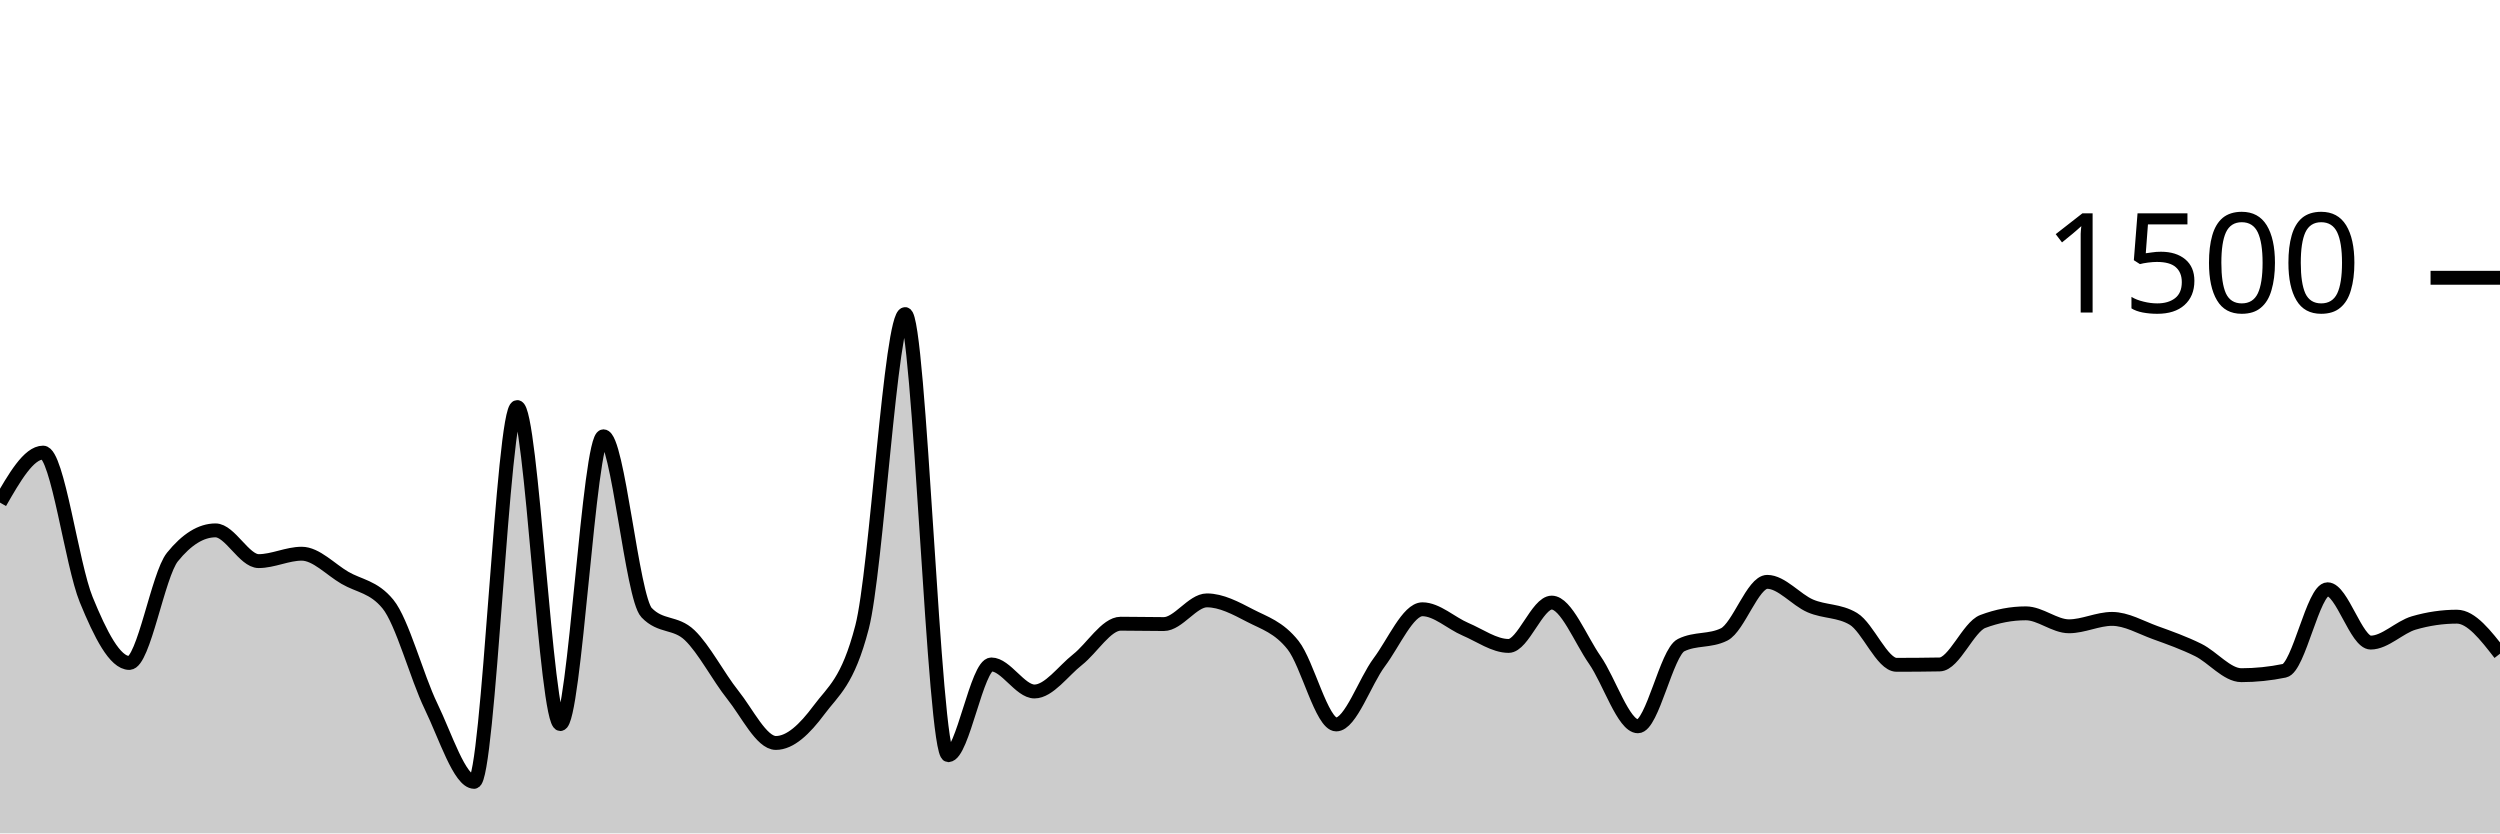
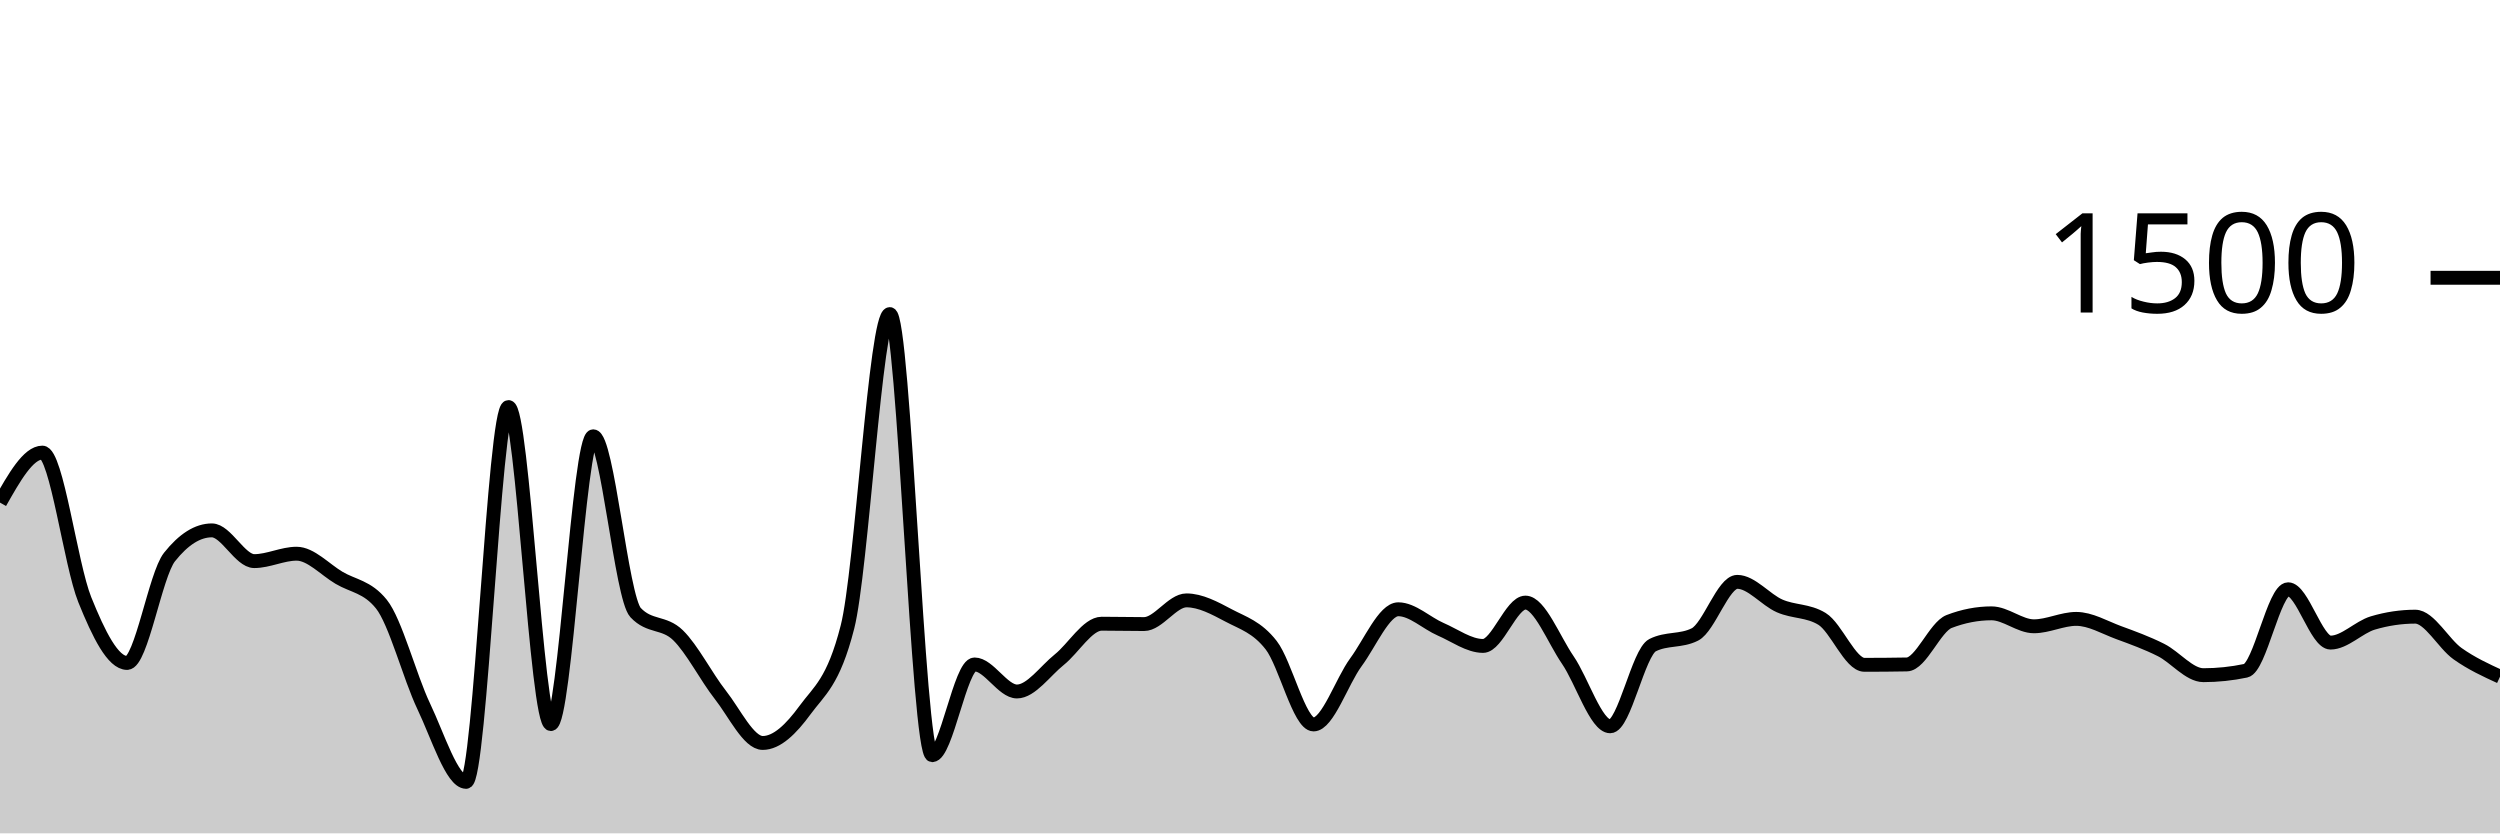
<svg xmlns="http://www.w3.org/2000/svg" viewBox="0 0 180 60">
  <g transform="translate(0,20)">
-     <path class="area" fill="rgba(0, 0, 0, 0.2)" d="M0,16.187C1.034,14.387,2.069,12.587,3.103,12.587C4.138,12.587,5.172,20.649,6.207,23.173C7.241,25.698,8.276,27.733,9.31,27.733C10.345,27.733,11.379,21.387,12.414,20.107C13.448,18.827,14.483,18.187,15.517,18.187C16.552,18.187,17.586,20.4,18.621,20.4C19.655,20.4,20.69,19.867,21.724,19.867C22.759,19.867,23.793,20.996,24.828,21.6C25.862,22.204,26.897,22.231,27.931,23.493C28.966,24.756,30,28.72,31.034,30.853C32.069,32.987,33.103,36.293,34.138,36.293C35.172,36.293,36.207,9.307,37.241,9.307C38.276,9.307,39.31,32.133,40.345,32.133C41.379,32.133,42.414,11.413,43.448,11.413C44.483,11.413,45.517,23.022,46.552,24.107C47.586,25.191,48.621,24.747,49.655,25.733C50.69,26.72,51.724,28.733,52.759,30.027C53.793,31.32,54.828,33.493,55.862,33.493C56.897,33.493,57.931,32.511,58.966,31.12C60,29.729,61.034,29.129,62.069,25.147C63.103,21.164,64.138,2.613,65.172,2.613C66.207,2.613,67.241,34.373,68.276,34.373C69.31,34.373,70.345,27.84,71.379,27.84C72.414,27.84,73.448,29.787,74.483,29.787C75.517,29.787,76.552,28.307,77.586,27.493C78.621,26.68,79.655,24.907,80.69,24.907C81.724,24.907,82.759,24.933,83.793,24.933C84.828,24.933,85.862,23.227,86.897,23.227C87.931,23.227,88.966,23.782,90,24.32C91.034,24.858,92.069,25.147,93.103,26.453C94.138,27.76,95.172,32.16,96.207,32.16C97.241,32.16,98.276,29.062,99.31,27.68C100.345,26.298,101.379,23.867,102.414,23.867C103.448,23.867,104.483,24.867,105.517,25.307C106.552,25.747,107.586,26.507,108.621,26.507C109.655,26.507,110.69,23.387,111.724,23.387C112.759,23.387,113.793,26.036,114.828,27.52C115.862,29.004,116.897,32.293,117.931,32.293C118.966,32.293,120,26.969,121.034,26.453C122.069,25.938,123.103,26.196,124.138,25.68C125.172,25.164,126.207,21.893,127.241,21.893C128.276,21.893,129.31,23.182,130.345,23.627C131.379,24.071,132.414,23.938,133.448,24.56C134.483,25.182,135.517,27.867,136.552,27.867C137.586,27.867,138.621,27.858,139.655,27.84C140.69,27.822,141.724,25.138,142.759,24.747C143.793,24.356,144.828,24.16,145.862,24.16C146.897,24.16,147.931,25.093,148.966,25.093C150,25.093,151.034,24.56,152.069,24.56C153.103,24.56,154.138,25.173,155.172,25.547C156.207,25.92,157.241,26.289,158.276,26.8C159.31,27.311,160.345,28.613,161.379,28.613C162.414,28.613,163.448,28.507,164.483,28.293C165.517,28.08,166.552,22.427,167.586,22.427C168.621,22.427,169.655,26.267,170.69,26.267C171.724,26.267,172.759,25.156,173.793,24.853C174.828,24.551,175.862,24.4,176.897,24.4C177.931,24.4,178.966,25.733,180,27.067L180,40C178.966,40,177.931,40,176.897,40C175.862,40,174.828,40,173.793,40C172.759,40,171.724,40,170.69,40C169.655,40,168.621,40,167.586,40C166.552,40,165.517,40,164.483,40C163.448,40,162.414,40,161.379,40C160.345,40,159.31,40,158.276,40C157.241,40,156.207,40,155.172,40C154.138,40,153.103,40,152.069,40C151.034,40,150,40,148.966,40C147.931,40,146.897,40,145.862,40C144.828,40,143.793,40,142.759,40C141.724,40,140.69,40,139.655,40C138.621,40,137.586,40,136.552,40C135.517,40,134.483,40,133.448,40C132.414,40,131.379,40,130.345,40C129.31,40,128.276,40,127.241,40C126.207,40,125.172,40,124.138,40C123.103,40,122.069,40,121.034,40C120,40,118.966,40,117.931,40C116.897,40,115.862,40,114.828,40C113.793,40,112.759,40,111.724,40C110.69,40,109.655,40,108.621,40C107.586,40,106.552,40,105.517,40C104.483,40,103.448,40,102.414,40C101.379,40,100.345,40,99.31,40C98.276,40,97.241,40,96.207,40C95.172,40,94.138,40,93.103,40C92.069,40,91.034,40,90,40C88.966,40,87.931,40,86.897,40C85.862,40,84.828,40,83.793,40C82.759,40,81.724,40,80.69,40C79.655,40,78.621,40,77.586,40C76.552,40,75.517,40,74.483,40C73.448,40,72.414,40,71.379,40C70.345,40,69.31,40,68.276,40C67.241,40,66.207,40,65.172,40C64.138,40,63.103,40,62.069,40C61.034,40,60,40,58.966,40C57.931,40,56.897,40,55.862,40C54.828,40,53.793,40,52.759,40C51.724,40,50.69,40,49.655,40C48.621,40,47.586,40,46.552,40C45.517,40,44.483,40,43.448,40C42.414,40,41.379,40,40.345,40C39.31,40,38.276,40,37.241,40C36.207,40,35.172,40,34.138,40C33.103,40,32.069,40,31.034,40C30,40,28.966,40,27.931,40C26.897,40,25.862,40,24.828,40C23.793,40,22.759,40,21.724,40C20.69,40,19.655,40,18.621,40C17.586,40,16.552,40,15.517,40C14.483,40,13.448,40,12.414,40C11.379,40,10.345,40,9.31,40C8.276,40,7.241,40,6.207,40C5.172,40,4.138,40,3.103,40C2.069,40,1.034,40,0,40Z" />
-     <path class="line" stroke="black" fill="none" d="M0,16.187C1.034,14.387,2.069,12.587,3.103,12.587C4.138,12.587,5.172,20.649,6.207,23.173C7.241,25.698,8.276,27.733,9.31,27.733C10.345,27.733,11.379,21.387,12.414,20.107C13.448,18.827,14.483,18.187,15.517,18.187C16.552,18.187,17.586,20.4,18.621,20.4C19.655,20.4,20.69,19.867,21.724,19.867C22.759,19.867,23.793,20.996,24.828,21.6C25.862,22.204,26.897,22.231,27.931,23.493C28.966,24.756,30,28.72,31.034,30.853C32.069,32.987,33.103,36.293,34.138,36.293C35.172,36.293,36.207,9.307,37.241,9.307C38.276,9.307,39.31,32.133,40.345,32.133C41.379,32.133,42.414,11.413,43.448,11.413C44.483,11.413,45.517,23.022,46.552,24.107C47.586,25.191,48.621,24.747,49.655,25.733C50.69,26.72,51.724,28.733,52.759,30.027C53.793,31.32,54.828,33.493,55.862,33.493C56.897,33.493,57.931,32.511,58.966,31.12C60,29.729,61.034,29.129,62.069,25.147C63.103,21.164,64.138,2.613,65.172,2.613C66.207,2.613,67.241,34.373,68.276,34.373C69.31,34.373,70.345,27.84,71.379,27.84C72.414,27.84,73.448,29.787,74.483,29.787C75.517,29.787,76.552,28.307,77.586,27.493C78.621,26.68,79.655,24.907,80.69,24.907C81.724,24.907,82.759,24.933,83.793,24.933C84.828,24.933,85.862,23.227,86.897,23.227C87.931,23.227,88.966,23.782,90,24.32C91.034,24.858,92.069,25.147,93.103,26.453C94.138,27.76,95.172,32.16,96.207,32.16C97.241,32.16,98.276,29.062,99.31,27.68C100.345,26.298,101.379,23.867,102.414,23.867C103.448,23.867,104.483,24.867,105.517,25.307C106.552,25.747,107.586,26.507,108.621,26.507C109.655,26.507,110.69,23.387,111.724,23.387C112.759,23.387,113.793,26.036,114.828,27.52C115.862,29.004,116.897,32.293,117.931,32.293C118.966,32.293,120,26.969,121.034,26.453C122.069,25.938,123.103,26.196,124.138,25.68C125.172,25.164,126.207,21.893,127.241,21.893C128.276,21.893,129.31,23.182,130.345,23.627C131.379,24.071,132.414,23.938,133.448,24.56C134.483,25.182,135.517,27.867,136.552,27.867C137.586,27.867,138.621,27.858,139.655,27.84C140.69,27.822,141.724,25.138,142.759,24.747C143.793,24.356,144.828,24.16,145.862,24.16C146.897,24.16,147.931,25.093,148.966,25.093C150,25.093,151.034,24.56,152.069,24.56C153.103,24.56,154.138,25.173,155.172,25.547C156.207,25.92,157.241,26.289,158.276,26.8C159.31,27.311,160.345,28.613,161.379,28.613C162.414,28.613,163.448,28.507,164.483,28.293C165.517,28.08,166.552,22.427,167.586,22.427C168.621,22.427,169.655,26.267,170.69,26.267C171.724,26.267,172.759,25.156,173.793,24.853C174.828,24.551,175.862,24.4,176.897,24.4C177.931,24.4,178.966,25.733,180,27.067" />
+     <path class="area" fill="rgba(0, 0, 0, 0.2)" d="M0,16.187C1.017,14.387,2.034,12.587,3.051,12.587C4.068,12.587,5.085,20.649,6.102,23.173C7.119,25.698,8.136,27.733,9.153,27.733C10.169,27.733,11.186,21.387,12.203,20.107C13.22,18.827,14.237,18.187,15.254,18.187C16.271,18.187,17.288,20.4,18.305,20.4C19.322,20.4,20.339,19.867,21.356,19.867C22.373,19.867,23.39,20.996,24.407,21.6C25.424,22.204,26.441,22.231,27.458,23.493C28.475,24.756,29.492,28.72,30.508,30.853C31.525,32.987,32.542,36.293,33.559,36.293C34.576,36.293,35.593,9.307,36.61,9.307C37.627,9.307,38.644,32.133,39.661,32.133C40.678,32.133,41.695,11.413,42.712,11.413C43.729,11.413,44.746,23.022,45.763,24.107C46.78,25.191,47.797,24.747,48.814,25.733C49.831,26.72,50.847,28.733,51.864,30.027C52.881,31.32,53.898,33.493,54.915,33.493C55.932,33.493,56.949,32.511,57.966,31.12C58.983,29.729,60,29.129,61.017,25.147C62.034,21.164,63.051,2.613,64.068,2.613C65.085,2.613,66.102,34.373,67.119,34.373C68.136,34.373,69.153,27.84,70.169,27.84C71.186,27.84,72.203,29.787,73.22,29.787C74.237,29.787,75.254,28.307,76.271,27.493C77.288,26.68,78.305,24.907,79.322,24.907C80.339,24.907,81.356,24.933,82.373,24.933C83.39,24.933,84.407,23.227,85.424,23.227C86.441,23.227,87.458,23.782,88.475,24.32C89.492,24.858,90.508,25.147,91.525,26.453C92.542,27.76,93.559,32.16,94.576,32.16C95.593,32.16,96.61,29.062,97.627,27.68C98.644,26.298,99.661,23.867,100.678,23.867C101.695,23.867,102.712,24.867,103.729,25.307C104.746,25.747,105.763,26.507,106.78,26.507C107.797,26.507,108.814,23.387,109.831,23.387C110.847,23.387,111.864,26.036,112.881,27.52C113.898,29.004,114.915,32.293,115.932,32.293C116.949,32.293,117.966,26.969,118.983,26.453C120,25.938,121.017,26.196,122.034,25.68C123.051,25.164,124.068,21.893,125.085,21.893C126.102,21.893,127.119,23.182,128.136,23.627C129.153,24.071,130.169,23.938,131.186,24.56C132.203,25.182,133.22,27.867,134.237,27.867C135.254,27.867,136.271,27.858,137.288,27.84C138.305,27.822,139.322,25.138,140.339,24.747C141.356,24.356,142.373,24.16,143.39,24.16C144.407,24.16,145.424,25.093,146.441,25.093C147.458,25.093,148.475,24.56,149.492,24.56C150.508,24.56,151.525,25.173,152.542,25.547C153.559,25.92,154.576,26.289,155.593,26.8C156.61,27.311,157.627,28.613,158.644,28.613C159.661,28.613,160.678,28.507,161.695,28.293C162.712,28.08,163.729,22.427,164.746,22.427C165.763,22.427,166.78,26.267,167.797,26.267C168.814,26.267,169.831,25.156,170.847,24.853C171.864,24.551,172.881,24.4,173.898,24.4C174.915,24.4,175.932,26.347,176.949,27.067C177.966,27.787,178.983,28.253,180,28.72L180,40C178.983,40,177.966,40,176.949,40C175.932,40,174.915,40,173.898,40C172.881,40,171.864,40,170.847,40C169.831,40,168.814,40,167.797,40C166.78,40,165.763,40,164.746,40C163.729,40,162.712,40,161.695,40C160.678,40,159.661,40,158.644,40C157.627,40,156.61,40,155.593,40C154.576,40,153.559,40,152.542,40C151.525,40,150.508,40,149.492,40C148.475,40,147.458,40,146.441,40C145.424,40,144.407,40,143.39,40C142.373,40,141.356,40,140.339,40C139.322,40,138.305,40,137.288,40C136.271,40,135.254,40,134.237,40C133.22,40,132.203,40,131.186,40C130.169,40,129.153,40,128.136,40C127.119,40,126.102,40,125.085,40C124.068,40,123.051,40,122.034,40C121.017,40,120,40,118.983,40C117.966,40,116.949,40,115.932,40C114.915,40,113.898,40,112.881,40C111.864,40,110.847,40,109.831,40C108.814,40,107.797,40,106.78,40C105.763,40,104.746,40,103.729,40C102.712,40,101.695,40,100.678,40C99.661,40,98.644,40,97.627,40C96.61,40,95.593,40,94.576,40C93.559,40,92.542,40,91.525,40C90.508,40,89.492,40,88.475,40C87.458,40,86.441,40,85.424,40C84.407,40,83.39,40,82.373,40C81.356,40,80.339,40,79.322,40C78.305,40,77.288,40,76.271,40C75.254,40,74.237,40,73.22,40C72.203,40,71.186,40,70.169,40C69.153,40,68.136,40,67.119,40C66.102,40,65.085,40,64.068,40C63.051,40,62.034,40,61.017,40C60,40,58.983,40,57.966,40C56.949,40,55.932,40,54.915,40C53.898,40,52.881,40,51.864,40C50.847,40,49.831,40,48.814,40C47.797,40,46.78,40,45.763,40C44.746,40,43.729,40,42.712,40C41.695,40,40.678,40,39.661,40C38.644,40,37.627,40,36.61,40C35.593,40,34.576,40,33.559,40C32.542,40,31.525,40,30.508,40C29.492,40,28.475,40,27.458,40C26.441,40,25.424,40,24.407,40C23.39,40,22.373,40,21.356,40C20.339,40,19.322,40,18.305,40C17.288,40,16.271,40,15.254,40C14.237,40,13.22,40,12.203,40C11.186,40,10.169,40,9.153,40C8.136,40,7.119,40,6.102,40C5.085,40,4.068,40,3.051,40C2.034,40,1.017,40,0,40Z" />
+     <path class="line" stroke="black" fill="none" d="M0,16.187C1.017,14.387,2.034,12.587,3.051,12.587C4.068,12.587,5.085,20.649,6.102,23.173C7.119,25.698,8.136,27.733,9.153,27.733C10.169,27.733,11.186,21.387,12.203,20.107C13.22,18.827,14.237,18.187,15.254,18.187C16.271,18.187,17.288,20.4,18.305,20.4C19.322,20.4,20.339,19.867,21.356,19.867C22.373,19.867,23.39,20.996,24.407,21.6C25.424,22.204,26.441,22.231,27.458,23.493C28.475,24.756,29.492,28.72,30.508,30.853C31.525,32.987,32.542,36.293,33.559,36.293C34.576,36.293,35.593,9.307,36.61,9.307C37.627,9.307,38.644,32.133,39.661,32.133C40.678,32.133,41.695,11.413,42.712,11.413C43.729,11.413,44.746,23.022,45.763,24.107C46.78,25.191,47.797,24.747,48.814,25.733C49.831,26.72,50.847,28.733,51.864,30.027C52.881,31.32,53.898,33.493,54.915,33.493C55.932,33.493,56.949,32.511,57.966,31.12C58.983,29.729,60,29.129,61.017,25.147C62.034,21.164,63.051,2.613,64.068,2.613C65.085,2.613,66.102,34.373,67.119,34.373C68.136,34.373,69.153,27.84,70.169,27.84C71.186,27.84,72.203,29.787,73.22,29.787C74.237,29.787,75.254,28.307,76.271,27.493C77.288,26.68,78.305,24.907,79.322,24.907C80.339,24.907,81.356,24.933,82.373,24.933C83.39,24.933,84.407,23.227,85.424,23.227C86.441,23.227,87.458,23.782,88.475,24.32C89.492,24.858,90.508,25.147,91.525,26.453C92.542,27.76,93.559,32.16,94.576,32.16C95.593,32.16,96.61,29.062,97.627,27.68C98.644,26.298,99.661,23.867,100.678,23.867C101.695,23.867,102.712,24.867,103.729,25.307C104.746,25.747,105.763,26.507,106.78,26.507C107.797,26.507,108.814,23.387,109.831,23.387C110.847,23.387,111.864,26.036,112.881,27.52C113.898,29.004,114.915,32.293,115.932,32.293C116.949,32.293,117.966,26.969,118.983,26.453C120,25.938,121.017,26.196,122.034,25.68C123.051,25.164,124.068,21.893,125.085,21.893C126.102,21.893,127.119,23.182,128.136,23.627C129.153,24.071,130.169,23.938,131.186,24.56C132.203,25.182,133.22,27.867,134.237,27.867C135.254,27.867,136.271,27.858,137.288,27.84C138.305,27.822,139.322,25.138,140.339,24.747C141.356,24.356,142.373,24.16,143.39,24.16C144.407,24.16,145.424,25.093,146.441,25.093C147.458,25.093,148.475,24.56,149.492,24.56C150.508,24.56,151.525,25.173,152.542,25.547C153.559,25.92,154.576,26.289,155.593,26.8C156.61,27.311,157.627,28.613,158.644,28.613C159.661,28.613,160.678,28.507,161.695,28.293C162.712,28.08,163.729,22.427,164.746,22.427C165.763,22.427,166.78,26.267,167.797,26.267C168.814,26.267,169.831,25.156,170.847,24.853C171.864,24.551,172.881,24.4,173.898,24.4C174.915,24.4,175.932,26.347,176.949,27.067C177.966,27.787,178.983,28.253,180,28.72" />
    <path class="axis-ceiling" stroke-width="1" stroke="black" fill="none" d="M175,0L180,0" />
    <text class="axis-ceiling-label" font-family="sans-serif" text-anchor="end" font-size="10px" x="170" y="2.5">1500</text>
  </g>
</svg>
